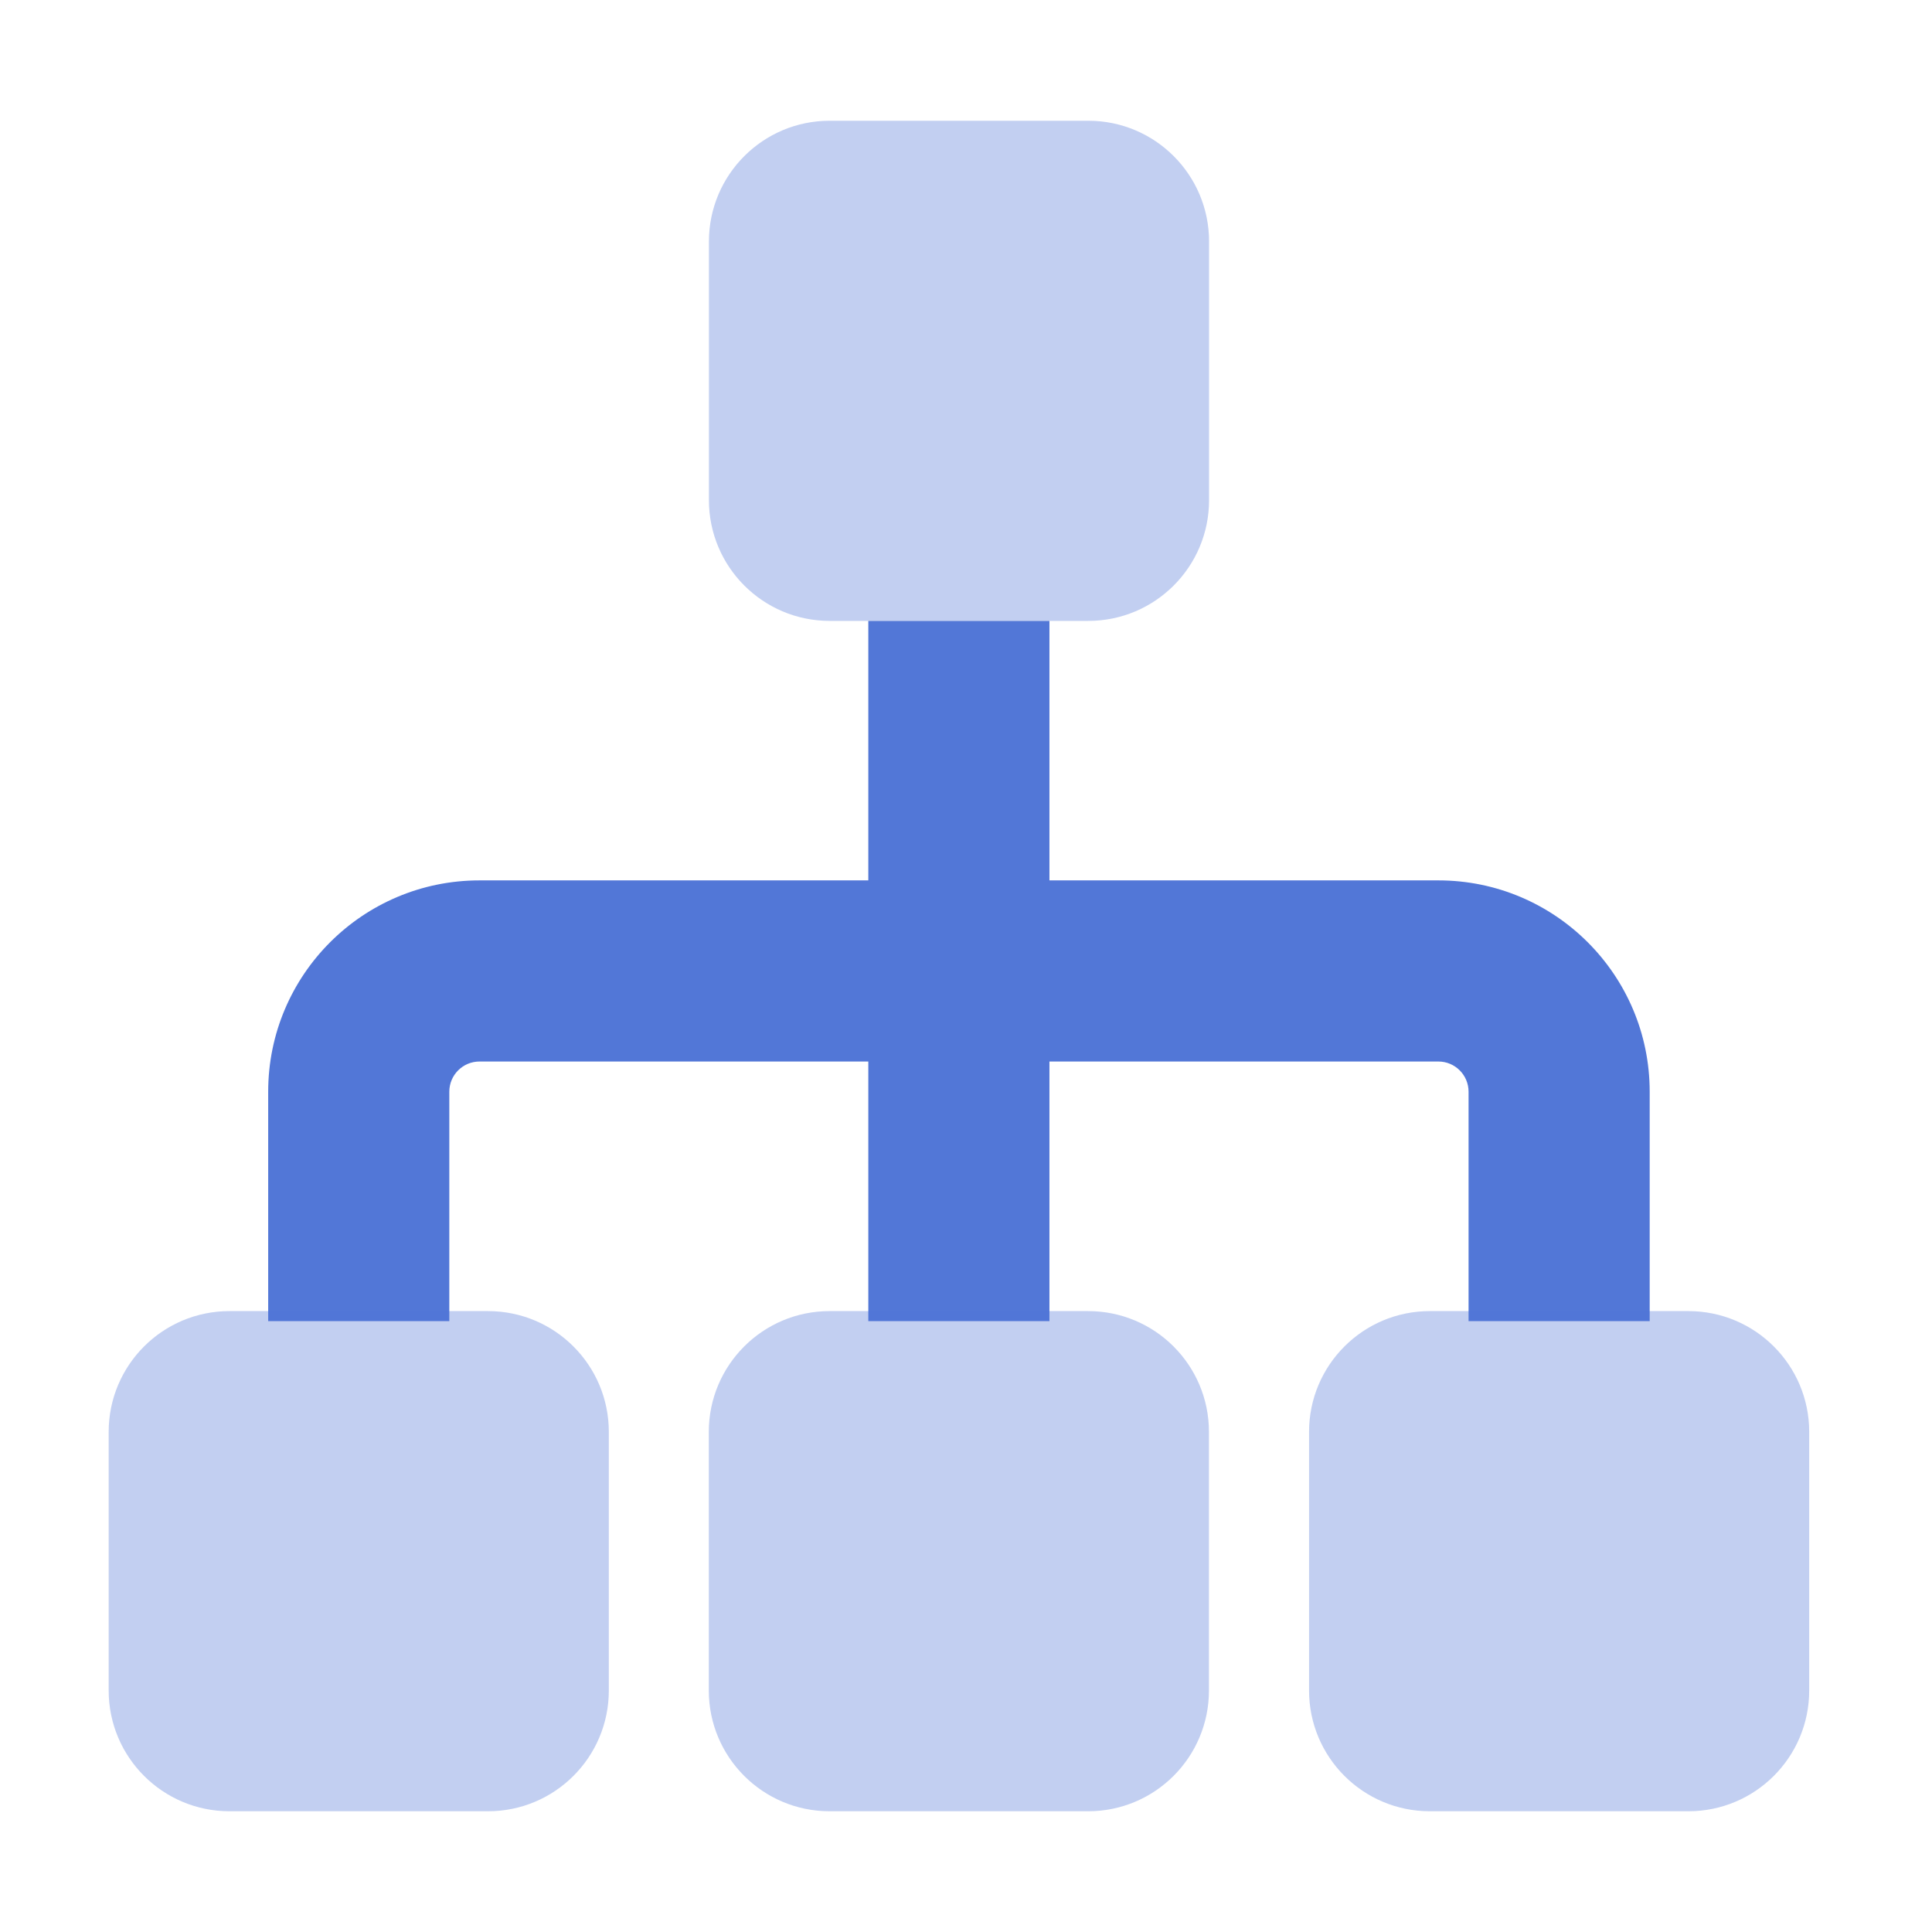
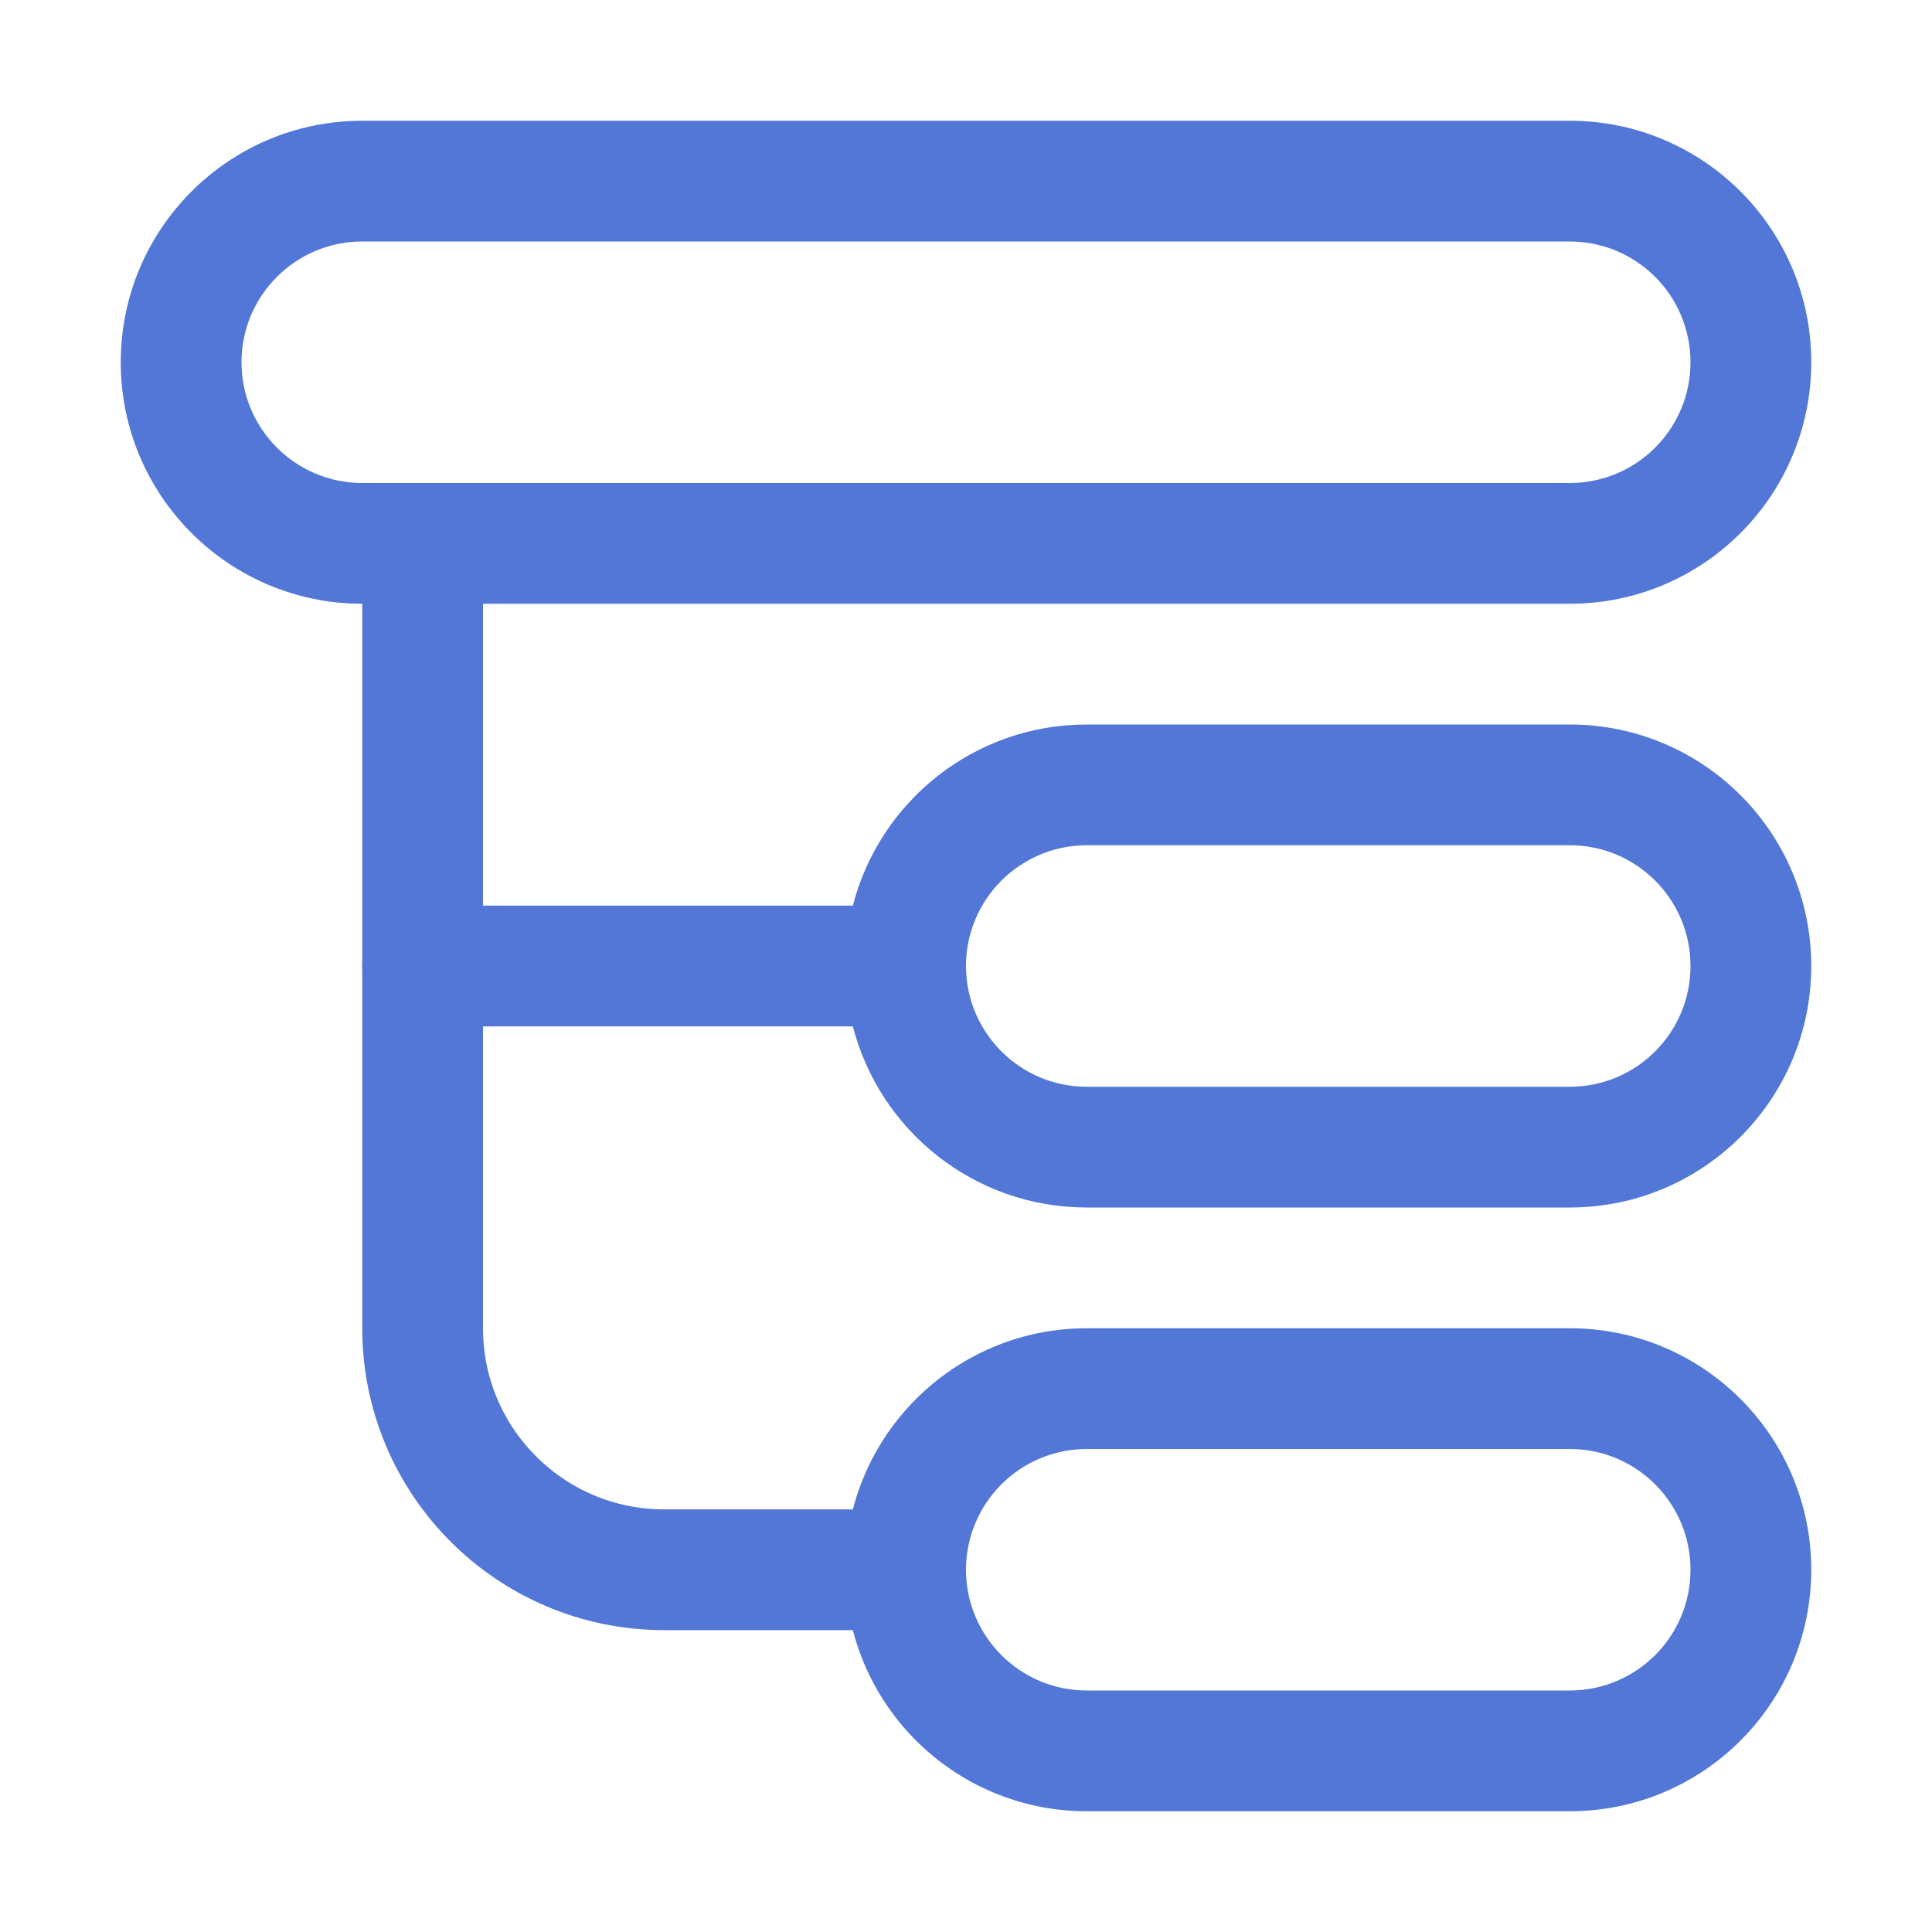
- <svg xmlns="http://www.w3.org/2000/svg" viewBox="0 0 16 16" fill="none">
-   <path d="M7.191 5.142V8.041H8.691V5.142H7.191ZM7.191 8.041V10.941H8.691V8.041H7.191ZM7.941 8.791H11.912V7.291H7.941V8.791ZM12.162 9.041V10.941H13.662V9.041H12.162ZM7.941 7.291H3.971V8.791H7.941V7.291ZM2.221 9.041V10.941H3.721V9.041H2.221ZM3.971 7.291C3.004 7.291 2.221 8.075 2.221 9.041H3.721C3.721 8.903 3.833 8.791 3.971 8.791V7.291ZM11.912 8.791C12.05 8.791 12.162 8.903 12.162 9.041H13.662C13.662 8.075 12.878 7.291 11.912 7.291V8.791Z" fill="#5277D7" />
-   <rect x="0.9" y="10.858" width="4.142" height="4.142" rx="1" fill="#5277D7" fill-opacity="0.35" />
-   <rect x="5.87" y="10.858" width="4.142" height="4.142" rx="1" fill="#5277D7" fill-opacity="0.35" />
-   <rect x="10.841" y="10.858" width="4.142" height="4.142" rx="1" fill="#5277D7" fill-opacity="0.35" />
-   <rect x="5.871" y="1" width="4.142" height="4.142" rx="1" fill="#5277D7" fill-opacity="0.35" />
+ <svg xmlns="http://www.w3.org/2000/svg" width="16" height="16" viewBox="0 0 16 16" fill="none">
+   <path fill-rule="evenodd" clip-rule="evenodd" d="M3 2H13C13.553 2 14 2.448 14 3C14 3.552 13.553 4 13 4H3C2.448 4 2 3.552 2 3C2 2.448 2.448 2 3 2ZM1 3C1 1.895 1.896 1 3 1H13C14.105 1 15 1.895 15 3C15 4.105 14.105 5 13 5H3C1.896 5 1 4.105 1 3ZM9 7H13C13.553 7 14 7.448 14 8C14 8.552 13.553 9 13 9H9C8.448 9 8 8.552 8 8C8 7.448 8.448 7 9 7ZM9 10C8.068 10 7.285 9.363 7.063 8.5H3.625C3.28 8.5 3 8.276 3 8C3 7.724 3.28 7.5 3.625 7.5H7.063C7.285 6.637 8.068 6 9 6H13C14.105 6 15 6.895 15 8C15 9.105 14.105 10 13 10H9ZM9 12H13C13.553 12 14 12.448 14 13C14 13.552 13.553 14 13 14H9C8.448 14 8 13.552 8 13C8 12.448 8.448 12 9 12ZM7 13C7 11.896 7.896 11 9 11H13C14.105 11 15 11.896 15 13C15 14.105 14.105 15 13 15H9C7.896 15 7 14.105 7 13Z" fill="#5277D7" />
+   <path d="M3.5 4.5V11C3.5 12.105 4.396 13 5.5 13H7.5" stroke="#5277D7" />
</svg>
